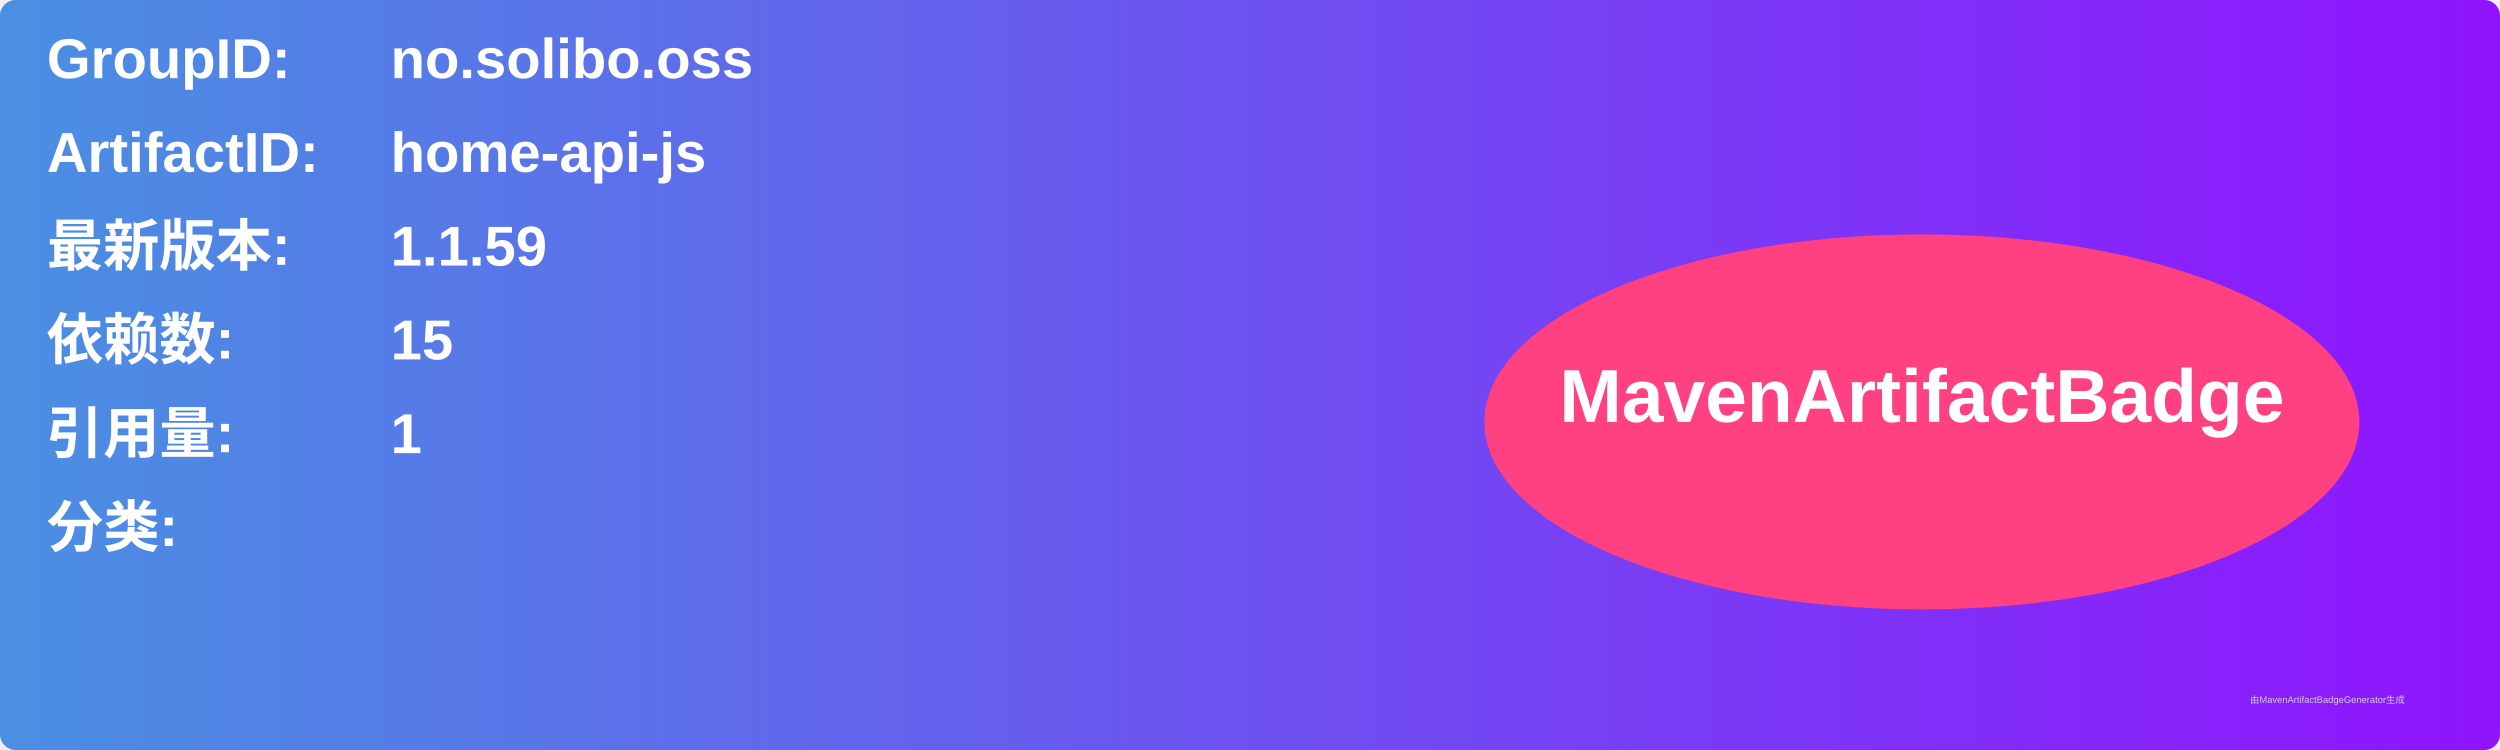
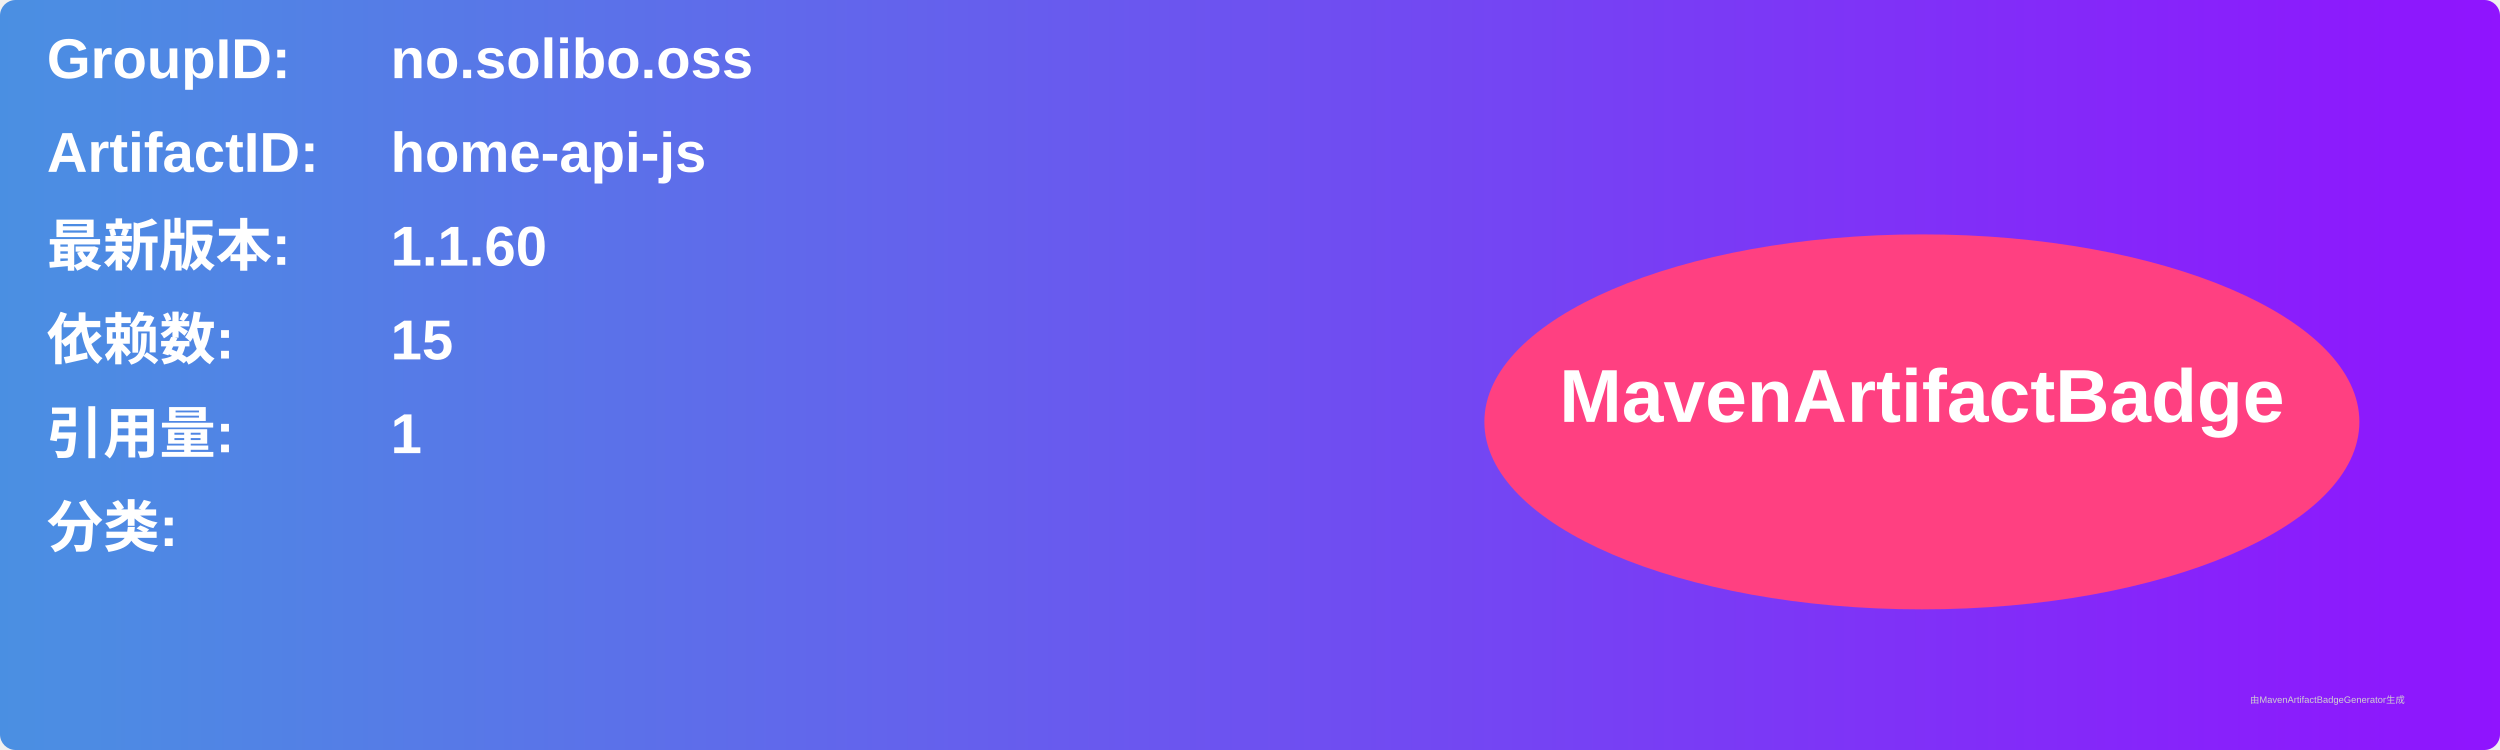
<svg xmlns="http://www.w3.org/2000/svg" width="800" height="240" viewBox="0 0 800 240">
  <linearGradient id="grad" x1="0%" y1="0%" x2="100%" y2="0%">
    <stop offset="0%" stop-color="#4a90e2" />
    <stop offset="100%" stop-color="#9013fe" />
  </linearGradient>
  <rect width="100%" height="100%" rx="5" ry="5" fill="url(#grad)" />
  <g transform="translate(15, 15)">
    <text x="0" y="10" font-family="Arial" font-size="18" fill="white" font-weight="bold" width="260">GroupID:</text>
    <text x="110" y="10" font-family="Arial" font-size="18" fill="white" font-weight="bold" width="460">no.solibo.oss</text>
    <text x="0" y="40" font-family="Arial" font-size="18" fill="white" font-weight="bold" width="260">ArtifactID:</text>
    <text x="110" y="40" font-family="Arial" font-size="18" fill="white" font-weight="bold" width="460">home-api-js</text>
    <text x="0" y="70" font-family="Arial" font-size="18" fill="white" font-weight="bold">最新版本:</text>
    <text x="110" y="70" font-family="Arial" font-size="18" fill="white" font-weight="bold">
-       <tspan font-weight="bold">1.1.59</tspan>
+       <tspan font-weight="bold">1.1.60</tspan>
    </text>
    <text x="0" y="100" font-family="Arial" font-size="18" fill="white" font-weight="bold">依赖数: </text>
    <text x="110" y="100" font-family="Arial" font-size="18" fill="white">
      <tspan font-weight="bold">15</tspan>
    </text>
    <text x="0" y="130" font-family="Arial" font-size="18" fill="white" font-weight="bold">引用量: </text>
    <text x="110" y="130" font-family="Arial" font-size="18" fill="white">
      <tspan font-weight="bold">1</tspan>
    </text>
    <text x="0" y="160" font-family="Arial" font-size="18" fill="white" font-weight="bold">分类:</text>
    <text x="10" y="190" font-family="Arial" font-size="10" fill="white">
      <tspan font-weight="bold" />
    </text>
    <ellipse cx="600" cy="120" rx="140" ry="60" fill="#ff4081" />
    <text x="600" y="120" text-anchor="middle" font-family="Arial" font-size="24" fill="white" font-weight="bold">MavenArtifactBadge</text>
  </g>
  <text x="720" y="225" font-family="Arial" font-size="3" fill="#d0d0d0">由MavenArtifactBadgeGenerator生成</text>
</svg>
